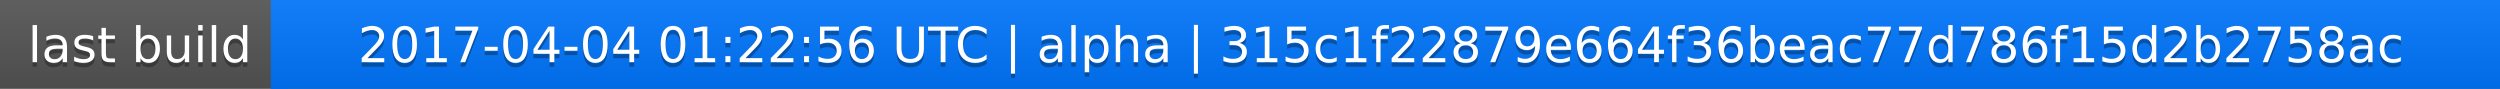
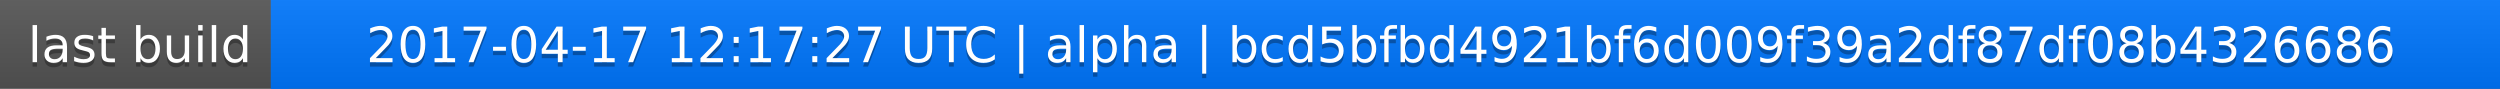
<svg xmlns="http://www.w3.org/2000/svg" width="563" height="20">
  <linearGradient id="a" x2="0" y2="100%">
    <stop offset="0" stop-color="#bbb" stop-opacity=".1" />
    <stop offset="1" stop-opacity=".1" />
  </linearGradient>
  <rect rx="0" width="563" height="20" fill="#555" />
  <rect rx="0" x="61" width="502" height="20" fill="#07f" />
  <path fill="#07f" d="M61 0h4v20h-4z" />
  <rect rx="0" width="563" height="20" fill="url(#a)" />
  <g fill="#fff" text-anchor="middle" font-family="DejaVu Sans,Verdana,Geneva,sans-serif" font-size="11">
    <text x="31.5" y="15" fill="#010101" fill-opacity=".3">last build</text>
    <text x="31.5" y="14">last build</text>
-     <text x="311" y="15" fill="#010101" fill-opacity=".3">2017-04-04 01:22:56 UTC | alpha | 315c1f22879e664f36beac77d786f15d2b2758ac</text>
-     <text x="311" y="14">2017-04-04 01:22:56 UTC | alpha | 315c1f22879e664f36beac77d786f15d2b2758ac</text>
+     <text x="311" y="15" fill="#010101" fill-opacity=".3">2017-04-17 12:17:27 UTC | alpha | bcd5bfbd4921bf6d009f39a2df87df08b4326686</text>
+     <text x="311" y="14">2017-04-17 12:17:27 UTC | alpha | bcd5bfbd4921bf6d009f39a2df87df08b4326686</text>
  </g>
</svg>
